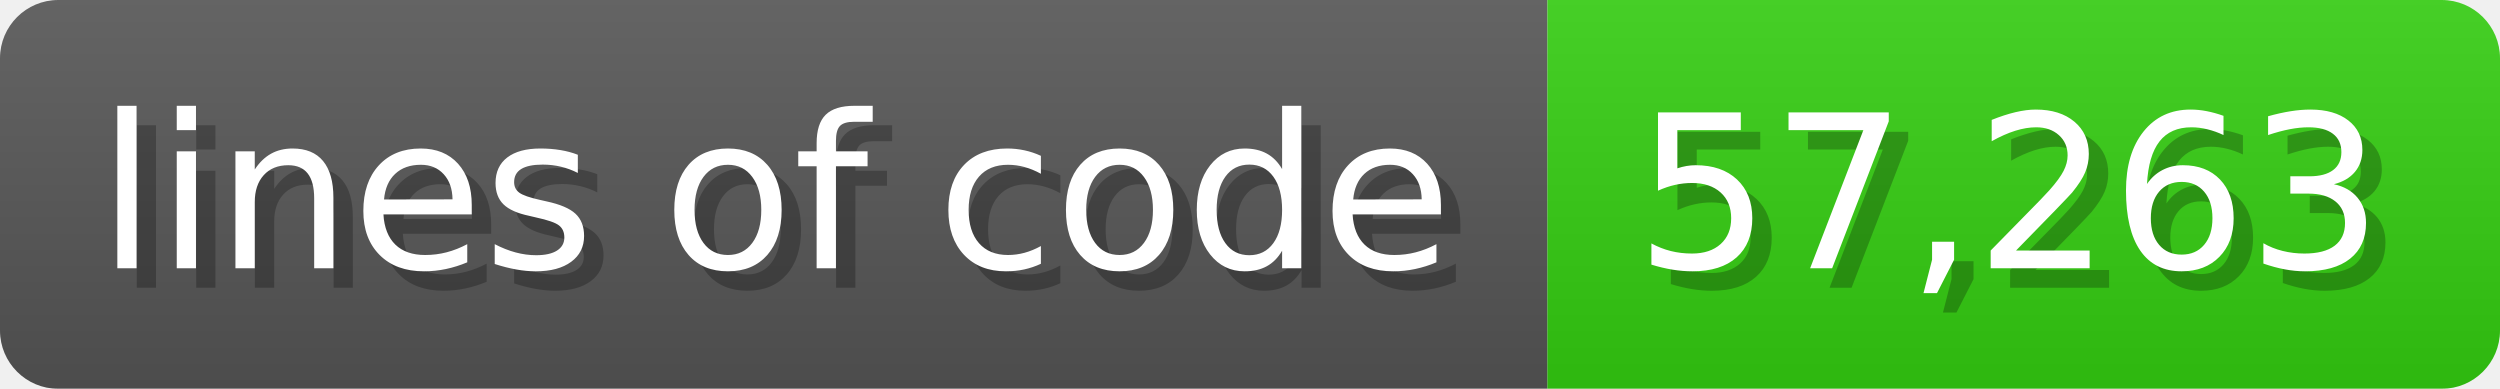
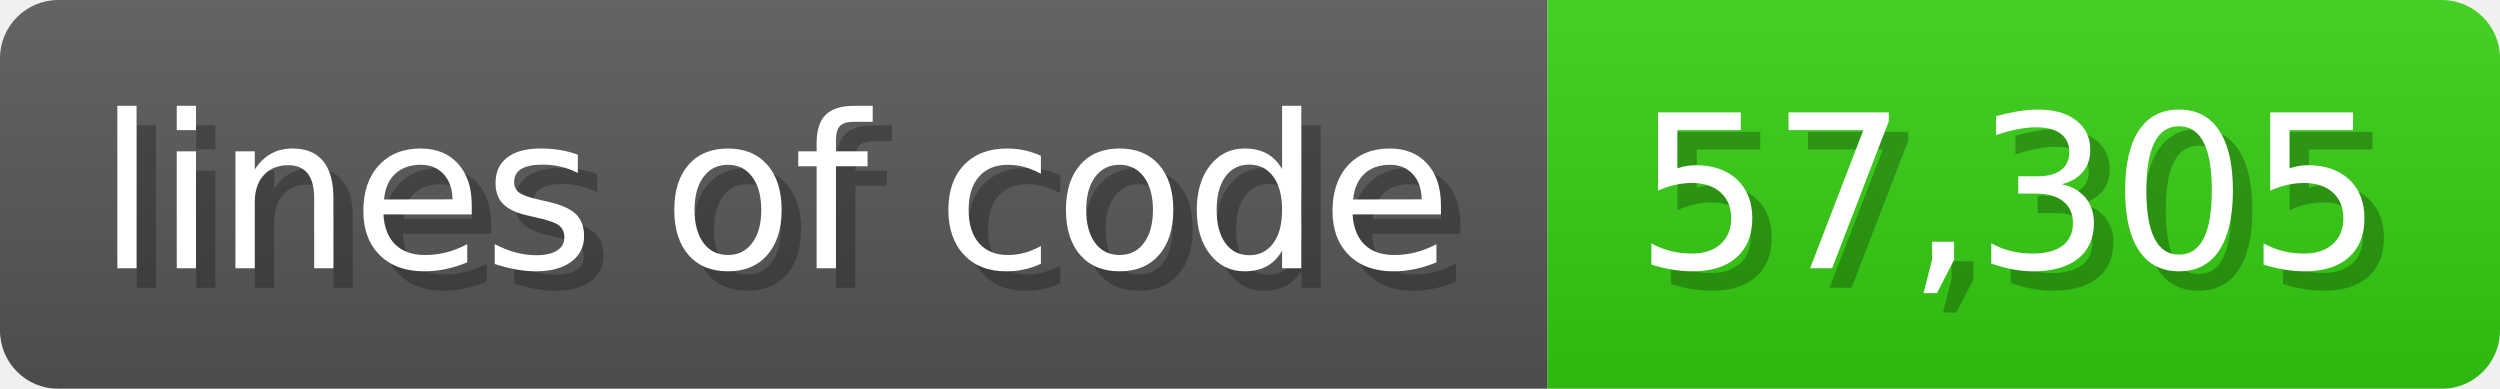
<svg xmlns="http://www.w3.org/2000/svg" width="128.6" height="20" viewBox="0 0 1286 200">
  <linearGradient id="a" x2="0" y2="100%">
    <stop offset="0" stop-opacity=".1" stop-color="#EEE" />
    <stop offset="1" stop-opacity=".1" />
  </linearGradient>
  <mask id="m">
    <rect width="1286" height="200" rx="30" fill="#FFF" />
  </mask>
  <g mask="url(#m)">
    <rect width="796" height="200" fill="#555" />
    <rect width="490" height="200" fill="#3C1" x="796" />
    <rect width="1286" height="200" fill="url(#a)" />
  </g>
  <g fill="#fff" text-anchor="start" font-family="Verdana,DejaVu Sans,sans-serif" font-size="110">
    <text x="60" y="148" textLength="696" fill="#000" opacity="0.25">lines of code</text>
    <text x="50" y="138" textLength="696">lines of code</text>
-     <text x="851" y="148" textLength="390" fill="#000" opacity="0.25">57,263</text>
-     <text x="841" y="138" textLength="390">57,263</text>
+     <text x="851" y="148" textLength="390" fill="#000" opacity="0.25">57,305</text>
+     <text x="841" y="138" textLength="390">57,305</text>
  </g>
</svg>
